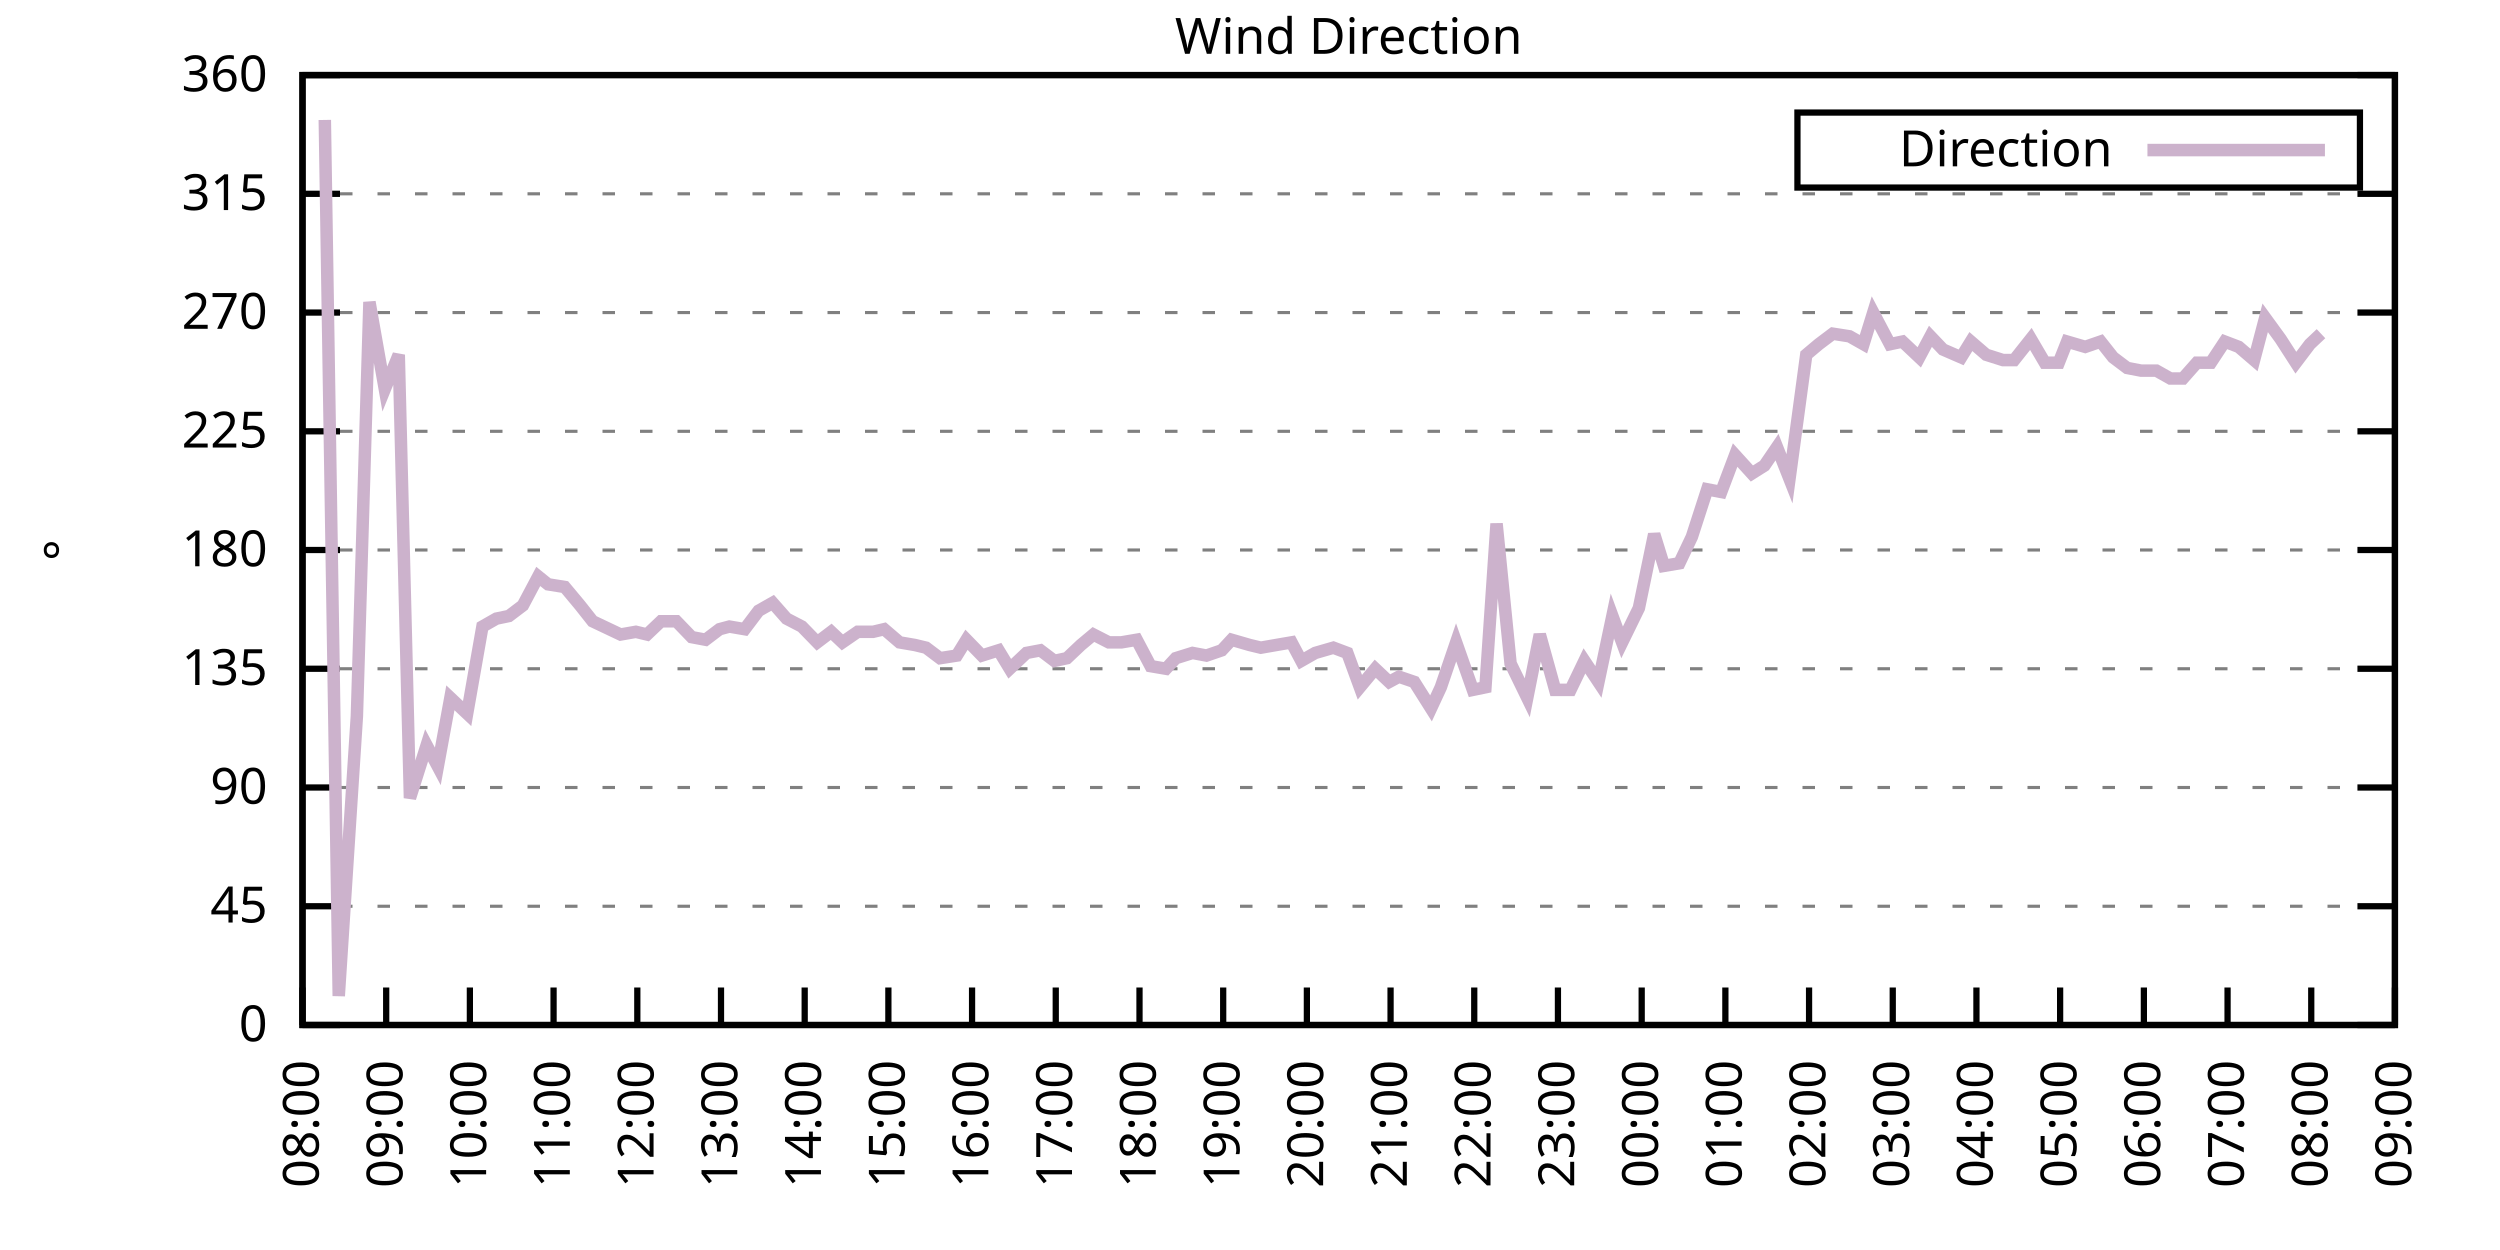
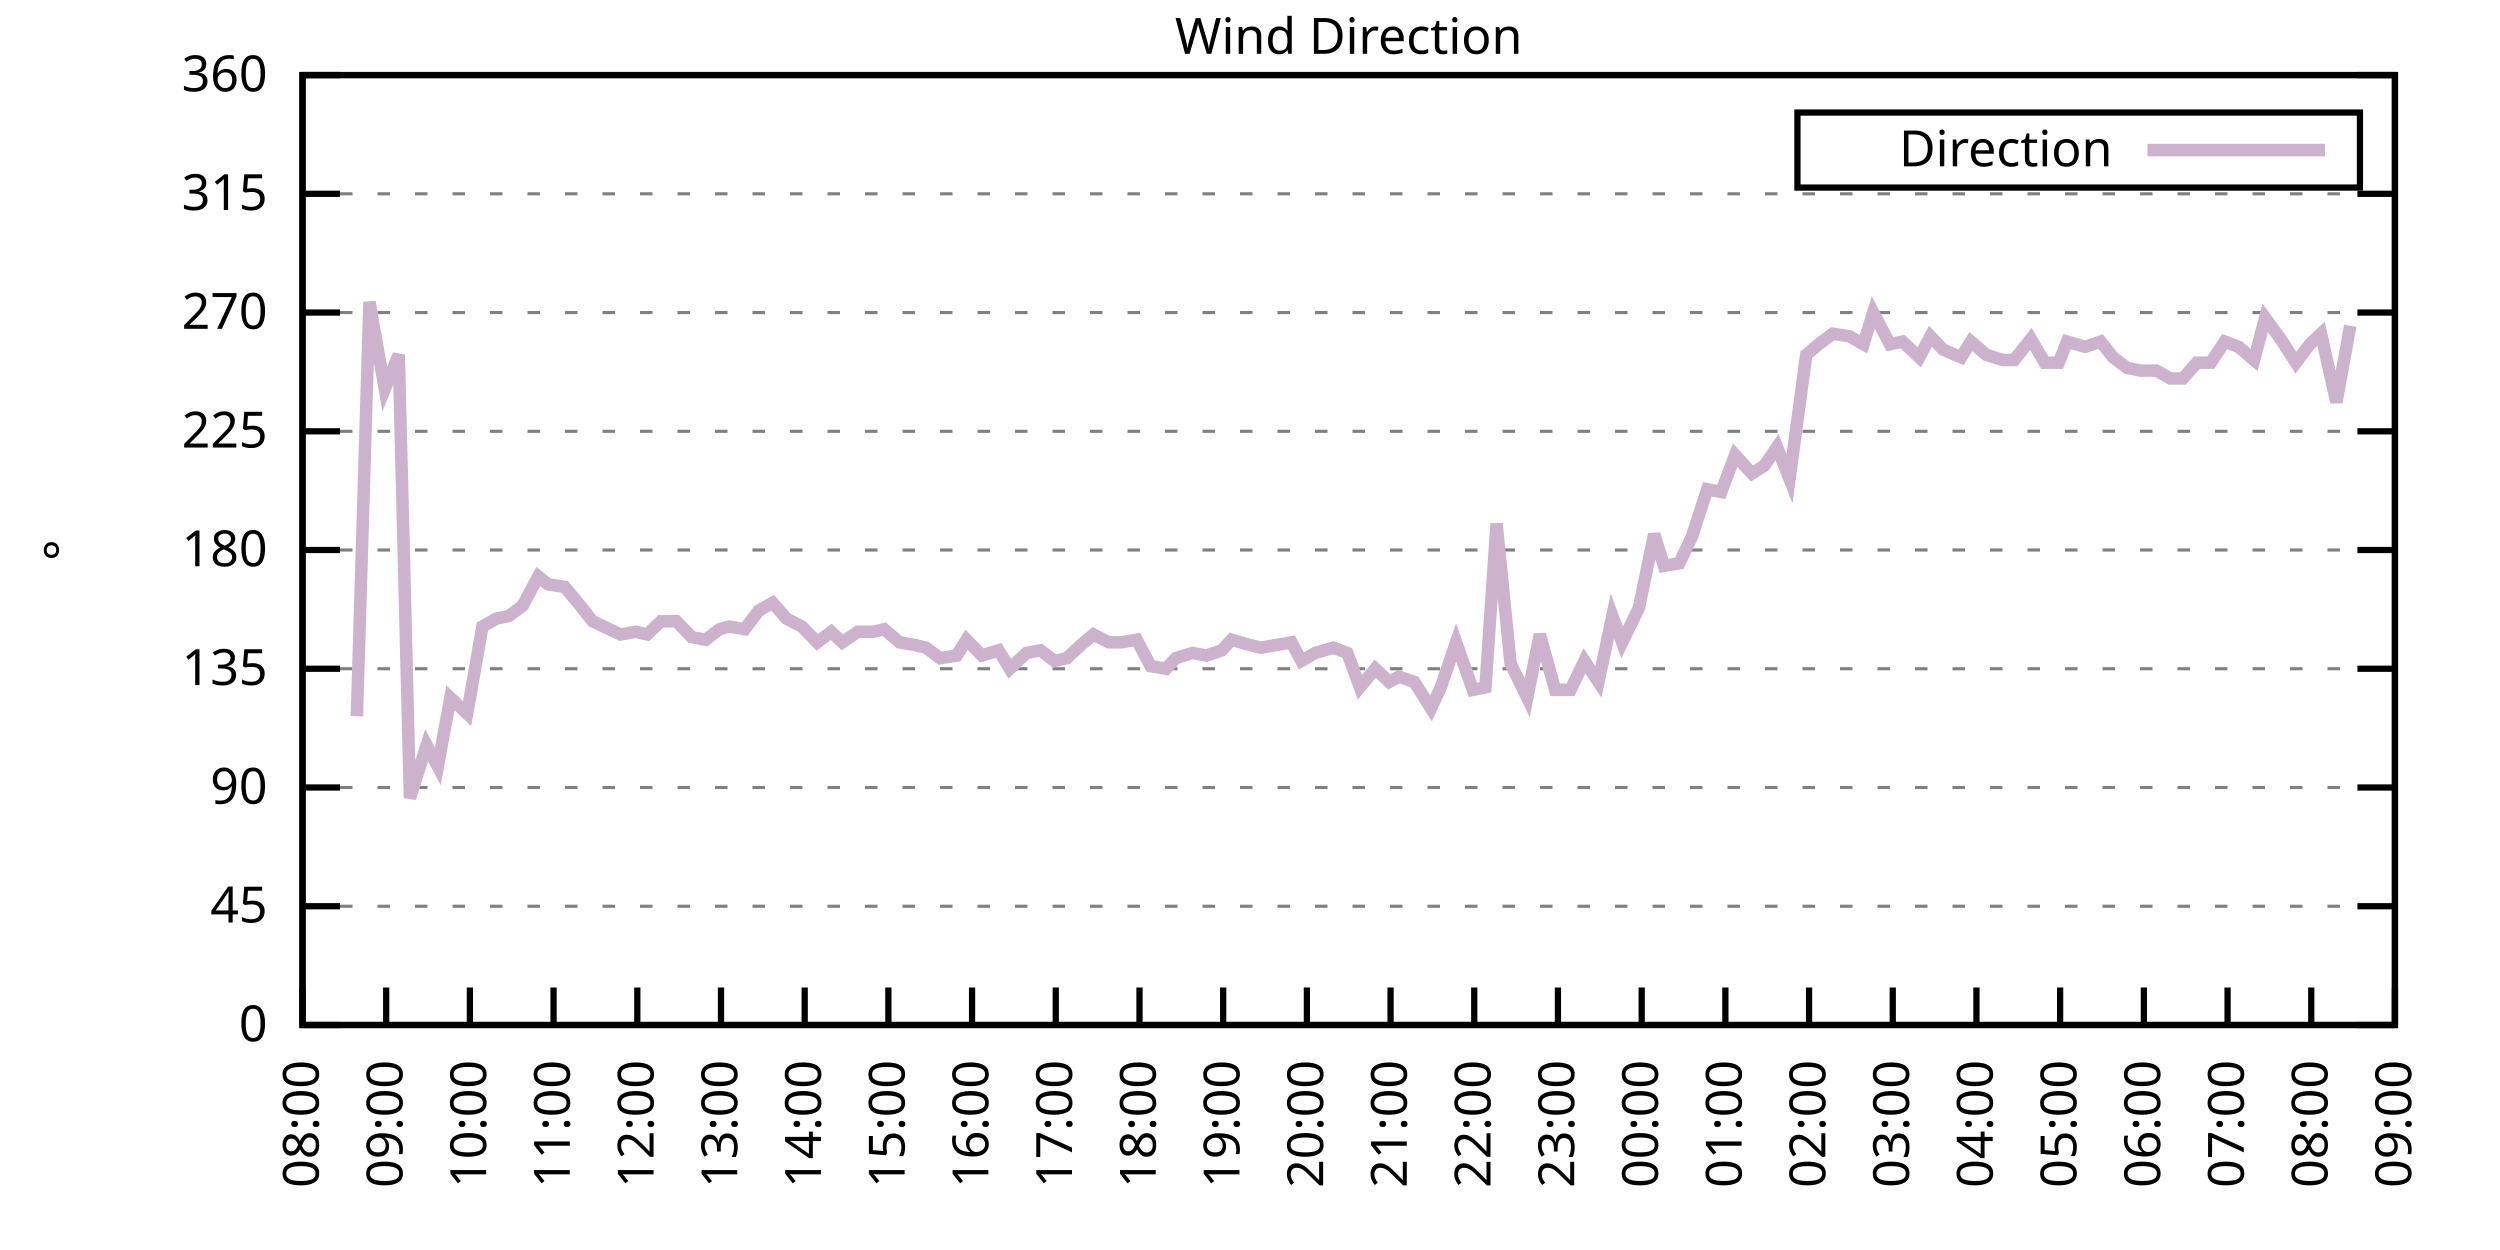
<svg xmlns="http://www.w3.org/2000/svg" xmlns:xlink="http://www.w3.org/1999/xlink" width="400" height="200" viewBox="0 0 400 200">
  <g id="gnuplot_canvas">
    <rect x="0" y="0" width="400" height="200" fill="none" />
    <defs>
      <circle id="gpDot" r="0.5" stroke-width="0.5" stroke="currentColor" />
      <path id="gpPt0" stroke-width="0.333" stroke="currentColor" d="M-1,0 h2 M0,-1 v2" />
      <path id="gpPt1" stroke-width="0.333" stroke="currentColor" d="M-1,-1 L1,1 M1,-1 L-1,1" />
      <path id="gpPt2" stroke-width="0.333" stroke="currentColor" d="M-1,0 L1,0 M0,-1 L0,1 M-1,-1 L1,1 M-1,1 L1,-1" />
      <rect id="gpPt3" stroke-width="0.333" stroke="currentColor" x="-1" y="-1" width="2" height="2" />
      <rect id="gpPt4" stroke-width="0.333" stroke="currentColor" fill="currentColor" x="-1" y="-1" width="2" height="2" />
      <circle id="gpPt5" stroke-width="0.333" stroke="currentColor" cx="0" cy="0" r="1" />
      <use xlink:href="#gpPt5" id="gpPt6" fill="currentColor" stroke="none" />
      <path id="gpPt7" stroke-width="0.333" stroke="currentColor" d="M0,-1.33 L-1.33,0.67 L1.33,0.67 z" />
      <use xlink:href="#gpPt7" id="gpPt8" fill="currentColor" stroke="none" />
      <use xlink:href="#gpPt7" id="gpPt9" stroke="currentColor" transform="rotate(180)" />
      <use xlink:href="#gpPt9" id="gpPt10" fill="currentColor" stroke="none" />
      <use xlink:href="#gpPt3" id="gpPt11" stroke="currentColor" transform="rotate(45)" />
      <use xlink:href="#gpPt11" id="gpPt12" fill="currentColor" stroke="none" />
      <path id="gpPt13" stroke-width="0.333" stroke="currentColor" d="M0,1.330 L1.265,0.411 L0.782,-1.067 L-0.782,-1.076 L-1.265,0.411 z" />
      <use xlink:href="#gpPt13" id="gpPt14" fill="currentColor" stroke="none" />
      <filter id="textbox" filterUnits="objectBoundingBox" x="0" y="0" height="1" width="1">
        <feFlood flood-color="white" flood-opacity="1" result="bgnd" />
        <feComposite in="SourceGraphic" in2="bgnd" operator="atop" />
      </filter>
      <filter id="greybox" filterUnits="objectBoundingBox" x="0" y="0" height="1" width="1">
        <feFlood flood-color="lightgrey" flood-opacity="1" result="grey" />
        <feComposite in="SourceGraphic" in2="grey" operator="atop" />
      </filter>
    </defs>
    <g fill="none" color="white" stroke="currentColor" stroke-width="1.00" stroke-linecap="butt" stroke-linejoin="miter">
</g>
    <g fill="none" color="black" stroke="currentColor" stroke-width="1.00" stroke-linecap="butt" stroke-linejoin="miter">
      <g stroke="none" shape-rendering="crispEdges">
        <polygon fill="rgb(255, 255, 255)" points="48.40,164.00 383.18,164.00 383.18,12.02 48.40,12.02 " />
      </g>
    </g>
    <g fill="none" color="black" stroke="currentColor" stroke-width="1.00" stroke-linecap="butt" stroke-linejoin="miter">
</g>
    <g fill="none" color="black" stroke="black" stroke-width="0.50" stroke-linecap="butt" stroke-linejoin="miter">
</g>
    <g fill="none" color="gray" stroke="currentColor" stroke-width="0.50" stroke-linecap="butt" stroke-linejoin="miter">
      <path stroke="gray" stroke-dasharray="2,4" class="gridline" d="M48.40,164.00 L383.19,164.00  " />
    </g>
    <g fill="none" color="gray" stroke="gray" stroke-width="1.00" stroke-linecap="butt" stroke-linejoin="miter">
</g>
    <g fill="none" color="black" stroke="currentColor" stroke-width="1.00" stroke-linecap="butt" stroke-linejoin="miter">
      <path stroke="black" d="M48.40,164.00 L54.40,164.00 M383.19,164.00 L377.19,164.00  " />
      <g transform="translate(42.80,166.60)" stroke="none" fill="black" font-family="Sans" font-size="8.00" text-anchor="end">
        <text>
          <tspan font-family="Sans"> 0</tspan>
        </text>
      </g>
    </g>
    <g fill="none" color="black" stroke="currentColor" stroke-width="1.00" stroke-linecap="butt" stroke-linejoin="miter">
</g>
    <g fill="none" color="black" stroke="black" stroke-width="0.50" stroke-linecap="butt" stroke-linejoin="miter">
</g>
    <g fill="none" color="gray" stroke="currentColor" stroke-width="0.50" stroke-linecap="butt" stroke-linejoin="miter">
      <path stroke="gray" stroke-dasharray="2,4" class="gridline" d="M48.40,145.00 L383.19,145.00  " />
    </g>
    <g fill="none" color="gray" stroke="gray" stroke-width="1.00" stroke-linecap="butt" stroke-linejoin="miter">
</g>
    <g fill="none" color="black" stroke="currentColor" stroke-width="1.00" stroke-linecap="butt" stroke-linejoin="miter">
      <path stroke="black" d="M48.40,145.00 L54.40,145.00 M383.19,145.00 L377.19,145.00  " />
      <g transform="translate(42.80,147.60)" stroke="none" fill="black" font-family="Sans" font-size="8.00" text-anchor="end">
        <text>
          <tspan font-family="Sans"> 45</tspan>
        </text>
      </g>
    </g>
    <g fill="none" color="black" stroke="currentColor" stroke-width="1.00" stroke-linecap="butt" stroke-linejoin="miter">
</g>
    <g fill="none" color="black" stroke="black" stroke-width="0.50" stroke-linecap="butt" stroke-linejoin="miter">
</g>
    <g fill="none" color="gray" stroke="currentColor" stroke-width="0.50" stroke-linecap="butt" stroke-linejoin="miter">
      <path stroke="gray" stroke-dasharray="2,4" class="gridline" d="M48.40,126.00 L383.19,126.00  " />
    </g>
    <g fill="none" color="gray" stroke="gray" stroke-width="1.00" stroke-linecap="butt" stroke-linejoin="miter">
</g>
    <g fill="none" color="black" stroke="currentColor" stroke-width="1.00" stroke-linecap="butt" stroke-linejoin="miter">
      <path stroke="black" d="M48.40,126.00 L54.40,126.00 M383.19,126.00 L377.19,126.00  " />
      <g transform="translate(42.80,128.60)" stroke="none" fill="black" font-family="Sans" font-size="8.00" text-anchor="end">
        <text>
          <tspan font-family="Sans"> 90</tspan>
        </text>
      </g>
    </g>
    <g fill="none" color="black" stroke="currentColor" stroke-width="1.00" stroke-linecap="butt" stroke-linejoin="miter">
</g>
    <g fill="none" color="black" stroke="black" stroke-width="0.50" stroke-linecap="butt" stroke-linejoin="miter">
</g>
    <g fill="none" color="gray" stroke="currentColor" stroke-width="0.50" stroke-linecap="butt" stroke-linejoin="miter">
      <path stroke="gray" stroke-dasharray="2,4" class="gridline" d="M48.40,107.00 L383.19,107.00  " />
    </g>
    <g fill="none" color="gray" stroke="gray" stroke-width="1.00" stroke-linecap="butt" stroke-linejoin="miter">
</g>
    <g fill="none" color="black" stroke="currentColor" stroke-width="1.00" stroke-linecap="butt" stroke-linejoin="miter">
      <path stroke="black" d="M48.40,107.00 L54.40,107.00 M383.19,107.00 L377.19,107.00  " />
      <g transform="translate(42.80,109.60)" stroke="none" fill="black" font-family="Sans" font-size="8.00" text-anchor="end">
        <text>
          <tspan font-family="Sans"> 135</tspan>
        </text>
      </g>
    </g>
    <g fill="none" color="black" stroke="currentColor" stroke-width="1.00" stroke-linecap="butt" stroke-linejoin="miter">
</g>
    <g fill="none" color="black" stroke="black" stroke-width="0.50" stroke-linecap="butt" stroke-linejoin="miter">
</g>
    <g fill="none" color="gray" stroke="currentColor" stroke-width="0.50" stroke-linecap="butt" stroke-linejoin="miter">
      <path stroke="gray" stroke-dasharray="2,4" class="gridline" d="M48.40,88.00 L383.19,88.00  " />
    </g>
    <g fill="none" color="gray" stroke="gray" stroke-width="1.00" stroke-linecap="butt" stroke-linejoin="miter">
</g>
    <g fill="none" color="black" stroke="currentColor" stroke-width="1.00" stroke-linecap="butt" stroke-linejoin="miter">
      <path stroke="black" d="M48.40,88.00 L54.40,88.00 M383.19,88.00 L377.19,88.00  " />
      <g transform="translate(42.80,90.60)" stroke="none" fill="black" font-family="Sans" font-size="8.00" text-anchor="end">
        <text>
          <tspan font-family="Sans"> 180</tspan>
        </text>
      </g>
    </g>
    <g fill="none" color="black" stroke="currentColor" stroke-width="1.00" stroke-linecap="butt" stroke-linejoin="miter">
</g>
    <g fill="none" color="black" stroke="black" stroke-width="0.50" stroke-linecap="butt" stroke-linejoin="miter">
</g>
    <g fill="none" color="gray" stroke="currentColor" stroke-width="0.50" stroke-linecap="butt" stroke-linejoin="miter">
      <path stroke="gray" stroke-dasharray="2,4" class="gridline" d="M48.40,69.01 L383.19,69.01  " />
    </g>
    <g fill="none" color="gray" stroke="gray" stroke-width="1.00" stroke-linecap="butt" stroke-linejoin="miter">
</g>
    <g fill="none" color="black" stroke="currentColor" stroke-width="1.00" stroke-linecap="butt" stroke-linejoin="miter">
      <path stroke="black" d="M48.40,69.01 L54.40,69.01 M383.19,69.01 L377.19,69.01  " />
      <g transform="translate(42.80,71.61)" stroke="none" fill="black" font-family="Sans" font-size="8.00" text-anchor="end">
        <text>
          <tspan font-family="Sans"> 225</tspan>
        </text>
      </g>
    </g>
    <g fill="none" color="black" stroke="currentColor" stroke-width="1.00" stroke-linecap="butt" stroke-linejoin="miter">
</g>
    <g fill="none" color="black" stroke="black" stroke-width="0.50" stroke-linecap="butt" stroke-linejoin="miter">
</g>
    <g fill="none" color="gray" stroke="currentColor" stroke-width="0.50" stroke-linecap="butt" stroke-linejoin="miter">
      <path stroke="gray" stroke-dasharray="2,4" class="gridline" d="M48.40,50.01 L383.19,50.01  " />
    </g>
    <g fill="none" color="gray" stroke="gray" stroke-width="1.00" stroke-linecap="butt" stroke-linejoin="miter">
</g>
    <g fill="none" color="black" stroke="currentColor" stroke-width="1.00" stroke-linecap="butt" stroke-linejoin="miter">
      <path stroke="black" d="M48.40,50.01 L54.40,50.01 M383.19,50.01 L377.19,50.01  " />
      <g transform="translate(42.80,52.61)" stroke="none" fill="black" font-family="Sans" font-size="8.00" text-anchor="end">
        <text>
          <tspan font-family="Sans"> 270</tspan>
        </text>
      </g>
    </g>
    <g fill="none" color="black" stroke="currentColor" stroke-width="1.00" stroke-linecap="butt" stroke-linejoin="miter">
</g>
    <g fill="none" color="black" stroke="black" stroke-width="0.50" stroke-linecap="butt" stroke-linejoin="miter">
</g>
    <g fill="none" color="gray" stroke="currentColor" stroke-width="0.50" stroke-linecap="butt" stroke-linejoin="miter">
      <path stroke="gray" stroke-dasharray="2,4" class="gridline" d="M48.40,31.01 L383.19,31.01  " />
    </g>
    <g fill="none" color="gray" stroke="gray" stroke-width="1.00" stroke-linecap="butt" stroke-linejoin="miter">
</g>
    <g fill="none" color="black" stroke="currentColor" stroke-width="1.00" stroke-linecap="butt" stroke-linejoin="miter">
      <path stroke="black" d="M48.40,31.01 L54.40,31.01 M383.19,31.01 L377.19,31.01  " />
      <g transform="translate(42.80,33.61)" stroke="none" fill="black" font-family="Sans" font-size="8.00" text-anchor="end">
        <text>
          <tspan font-family="Sans"> 315</tspan>
        </text>
      </g>
    </g>
    <g fill="none" color="black" stroke="currentColor" stroke-width="1.00" stroke-linecap="butt" stroke-linejoin="miter">
</g>
    <g fill="none" color="black" stroke="black" stroke-width="0.50" stroke-linecap="butt" stroke-linejoin="miter">
</g>
    <g fill="none" color="gray" stroke="currentColor" stroke-width="0.50" stroke-linecap="butt" stroke-linejoin="miter">
      <path stroke="gray" stroke-dasharray="2,4" class="gridline" d="M48.40,12.01 L383.19,12.01  " />
    </g>
    <g fill="none" color="gray" stroke="gray" stroke-width="1.00" stroke-linecap="butt" stroke-linejoin="miter">
</g>
    <g fill="none" color="black" stroke="currentColor" stroke-width="1.00" stroke-linecap="butt" stroke-linejoin="miter">
      <path stroke="black" d="M48.40,12.01 L54.40,12.01 M383.19,12.01 L377.19,12.01  " />
      <g transform="translate(42.80,14.61)" stroke="none" fill="black" font-family="Sans" font-size="8.00" text-anchor="end">
        <text>
          <tspan font-family="Sans"> 360</tspan>
        </text>
      </g>
    </g>
    <g fill="none" color="black" stroke="currentColor" stroke-width="1.00" stroke-linecap="butt" stroke-linejoin="miter">
      <path stroke="black" d="M48.40,164.00 L48.40,158.00  " />
      <g transform="translate(51.00,169.60) rotate(270.00)" stroke="none" fill="black" font-family="Sans" font-size="8.00" text-anchor="end">
        <text>
          <tspan font-family="Sans">08:00</tspan>
        </text>
      </g>
    </g>
    <g fill="none" color="black" stroke="currentColor" stroke-width="1.00" stroke-linecap="butt" stroke-linejoin="miter">
      <path stroke="black" d="M61.79,164.00 L61.79,158.00  " />
      <g transform="translate(64.39,169.60) rotate(270.00)" stroke="none" fill="black" font-family="Sans" font-size="8.00" text-anchor="end">
        <text>
          <tspan font-family="Sans">09:00</tspan>
        </text>
      </g>
    </g>
    <g fill="none" color="black" stroke="currentColor" stroke-width="1.00" stroke-linecap="butt" stroke-linejoin="miter">
      <path stroke="black" d="M75.18,164.00 L75.18,158.00  " />
      <g transform="translate(77.78,169.60) rotate(270.00)" stroke="none" fill="black" font-family="Sans" font-size="8.00" text-anchor="end">
        <text>
          <tspan font-family="Sans">10:00</tspan>
        </text>
      </g>
    </g>
    <g fill="none" color="black" stroke="currentColor" stroke-width="1.00" stroke-linecap="butt" stroke-linejoin="miter">
      <path stroke="black" d="M88.57,164.00 L88.57,158.00  " />
      <g transform="translate(91.17,169.60) rotate(270.00)" stroke="none" fill="black" font-family="Sans" font-size="8.00" text-anchor="end">
        <text>
          <tspan font-family="Sans">11:00</tspan>
        </text>
      </g>
    </g>
    <g fill="none" color="black" stroke="currentColor" stroke-width="1.00" stroke-linecap="butt" stroke-linejoin="miter">
      <path stroke="black" d="M101.97,164.00 L101.97,158.00  " />
      <g transform="translate(104.57,169.60) rotate(270.00)" stroke="none" fill="black" font-family="Sans" font-size="8.00" text-anchor="end">
        <text>
          <tspan font-family="Sans">12:00</tspan>
        </text>
      </g>
    </g>
    <g fill="none" color="black" stroke="currentColor" stroke-width="1.00" stroke-linecap="butt" stroke-linejoin="miter">
      <path stroke="black" d="M115.36,164.00 L115.36,158.00  " />
      <g transform="translate(117.96,169.60) rotate(270.00)" stroke="none" fill="black" font-family="Sans" font-size="8.00" text-anchor="end">
        <text>
          <tspan font-family="Sans">13:00</tspan>
        </text>
      </g>
    </g>
    <g fill="none" color="black" stroke="currentColor" stroke-width="1.00" stroke-linecap="butt" stroke-linejoin="miter">
      <path stroke="black" d="M128.75,164.00 L128.75,158.00  " />
      <g transform="translate(131.35,169.60) rotate(270.00)" stroke="none" fill="black" font-family="Sans" font-size="8.00" text-anchor="end">
        <text>
          <tspan font-family="Sans">14:00</tspan>
        </text>
      </g>
    </g>
    <g fill="none" color="black" stroke="currentColor" stroke-width="1.00" stroke-linecap="butt" stroke-linejoin="miter">
      <path stroke="black" d="M142.14,164.00 L142.14,158.00  " />
      <g transform="translate(144.74,169.60) rotate(270.00)" stroke="none" fill="black" font-family="Sans" font-size="8.00" text-anchor="end">
        <text>
          <tspan font-family="Sans">15:00</tspan>
        </text>
      </g>
    </g>
    <g fill="none" color="black" stroke="currentColor" stroke-width="1.00" stroke-linecap="butt" stroke-linejoin="miter">
      <path stroke="black" d="M155.53,164.00 L155.53,158.00  " />
      <g transform="translate(158.13,169.60) rotate(270.00)" stroke="none" fill="black" font-family="Sans" font-size="8.00" text-anchor="end">
        <text>
          <tspan font-family="Sans">16:00</tspan>
        </text>
      </g>
    </g>
    <g fill="none" color="black" stroke="currentColor" stroke-width="1.00" stroke-linecap="butt" stroke-linejoin="miter">
      <path stroke="black" d="M168.92,164.00 L168.92,158.00  " />
      <g transform="translate(171.52,169.60) rotate(270.00)" stroke="none" fill="black" font-family="Sans" font-size="8.00" text-anchor="end">
        <text>
          <tspan font-family="Sans">17:00</tspan>
        </text>
      </g>
    </g>
    <g fill="none" color="black" stroke="currentColor" stroke-width="1.00" stroke-linecap="butt" stroke-linejoin="miter">
      <path stroke="black" d="M182.32,164.00 L182.32,158.00  " />
      <g transform="translate(184.92,169.60) rotate(270.00)" stroke="none" fill="black" font-family="Sans" font-size="8.00" text-anchor="end">
        <text>
          <tspan font-family="Sans">18:00</tspan>
        </text>
      </g>
    </g>
    <g fill="none" color="black" stroke="currentColor" stroke-width="1.00" stroke-linecap="butt" stroke-linejoin="miter">
      <path stroke="black" d="M195.71,164.00 L195.71,158.00  " />
      <g transform="translate(198.31,169.60) rotate(270.00)" stroke="none" fill="black" font-family="Sans" font-size="8.00" text-anchor="end">
        <text>
          <tspan font-family="Sans">19:00</tspan>
        </text>
      </g>
    </g>
    <g fill="none" color="black" stroke="currentColor" stroke-width="1.00" stroke-linecap="butt" stroke-linejoin="miter">
      <path stroke="black" d="M209.10,164.00 L209.10,158.00  " />
      <g transform="translate(211.70,169.60) rotate(270.00)" stroke="none" fill="black" font-family="Sans" font-size="8.00" text-anchor="end">
        <text>
          <tspan font-family="Sans">20:00</tspan>
        </text>
      </g>
    </g>
    <g fill="none" color="black" stroke="currentColor" stroke-width="1.00" stroke-linecap="butt" stroke-linejoin="miter">
      <path stroke="black" d="M222.49,164.00 L222.49,158.00  " />
      <g transform="translate(225.09,169.60) rotate(270.00)" stroke="none" fill="black" font-family="Sans" font-size="8.00" text-anchor="end">
        <text>
          <tspan font-family="Sans">21:00</tspan>
        </text>
      </g>
    </g>
    <g fill="none" color="black" stroke="currentColor" stroke-width="1.00" stroke-linecap="butt" stroke-linejoin="miter">
      <path stroke="black" d="M235.88,164.00 L235.88,158.00  " />
      <g transform="translate(238.48,169.60) rotate(270.00)" stroke="none" fill="black" font-family="Sans" font-size="8.00" text-anchor="end">
        <text>
          <tspan font-family="Sans">22:00</tspan>
        </text>
      </g>
    </g>
    <g fill="none" color="black" stroke="currentColor" stroke-width="1.00" stroke-linecap="butt" stroke-linejoin="miter">
      <path stroke="black" d="M249.27,164.00 L249.27,158.00  " />
      <g transform="translate(251.87,169.60) rotate(270.00)" stroke="none" fill="black" font-family="Sans" font-size="8.00" text-anchor="end">
        <text>
          <tspan font-family="Sans">23:00</tspan>
        </text>
      </g>
    </g>
    <g fill="none" color="black" stroke="currentColor" stroke-width="1.00" stroke-linecap="butt" stroke-linejoin="miter">
      <path stroke="black" d="M262.67,164.00 L262.67,158.00  " />
      <g transform="translate(265.27,169.60) rotate(270.00)" stroke="none" fill="black" font-family="Sans" font-size="8.00" text-anchor="end">
        <text>
          <tspan font-family="Sans">00:00</tspan>
        </text>
      </g>
    </g>
    <g fill="none" color="black" stroke="currentColor" stroke-width="1.00" stroke-linecap="butt" stroke-linejoin="miter">
      <path stroke="black" d="M276.06,164.00 L276.06,158.00  " />
      <g transform="translate(278.66,169.60) rotate(270.00)" stroke="none" fill="black" font-family="Sans" font-size="8.00" text-anchor="end">
        <text>
          <tspan font-family="Sans">01:00</tspan>
        </text>
      </g>
    </g>
    <g fill="none" color="black" stroke="currentColor" stroke-width="1.00" stroke-linecap="butt" stroke-linejoin="miter">
      <path stroke="black" d="M289.45,164.00 L289.45,158.00  " />
      <g transform="translate(292.05,169.60) rotate(270.00)" stroke="none" fill="black" font-family="Sans" font-size="8.00" text-anchor="end">
        <text>
          <tspan font-family="Sans">02:00</tspan>
        </text>
      </g>
    </g>
    <g fill="none" color="black" stroke="currentColor" stroke-width="1.00" stroke-linecap="butt" stroke-linejoin="miter">
      <path stroke="black" d="M302.84,164.00 L302.84,158.00  " />
      <g transform="translate(305.44,169.60) rotate(270.00)" stroke="none" fill="black" font-family="Sans" font-size="8.00" text-anchor="end">
        <text>
          <tspan font-family="Sans">03:00</tspan>
        </text>
      </g>
    </g>
    <g fill="none" color="black" stroke="currentColor" stroke-width="1.00" stroke-linecap="butt" stroke-linejoin="miter">
      <path stroke="black" d="M316.23,164.00 L316.23,158.00  " />
      <g transform="translate(318.83,169.60) rotate(270.00)" stroke="none" fill="black" font-family="Sans" font-size="8.00" text-anchor="end">
        <text>
          <tspan font-family="Sans">04:00</tspan>
        </text>
      </g>
    </g>
    <g fill="none" color="black" stroke="currentColor" stroke-width="1.00" stroke-linecap="butt" stroke-linejoin="miter">
      <path stroke="black" d="M329.62,164.00 L329.62,158.00  " />
      <g transform="translate(332.22,169.60) rotate(270.00)" stroke="none" fill="black" font-family="Sans" font-size="8.00" text-anchor="end">
        <text>
          <tspan font-family="Sans">05:00</tspan>
        </text>
      </g>
    </g>
    <g fill="none" color="black" stroke="currentColor" stroke-width="1.00" stroke-linecap="butt" stroke-linejoin="miter">
      <path stroke="black" d="M343.02,164.00 L343.02,158.00  " />
      <g transform="translate(345.62,169.60) rotate(270.00)" stroke="none" fill="black" font-family="Sans" font-size="8.00" text-anchor="end">
        <text>
          <tspan font-family="Sans">06:00</tspan>
        </text>
      </g>
    </g>
    <g fill="none" color="black" stroke="currentColor" stroke-width="1.00" stroke-linecap="butt" stroke-linejoin="miter">
      <path stroke="black" d="M356.41,164.00 L356.41,158.00  " />
      <g transform="translate(359.01,169.60) rotate(270.00)" stroke="none" fill="black" font-family="Sans" font-size="8.00" text-anchor="end">
        <text>
          <tspan font-family="Sans">07:00</tspan>
        </text>
      </g>
    </g>
    <g fill="none" color="black" stroke="currentColor" stroke-width="1.00" stroke-linecap="butt" stroke-linejoin="miter">
      <path stroke="black" d="M369.80,164.00 L369.80,158.00  " />
      <g transform="translate(372.40,169.60) rotate(270.00)" stroke="none" fill="black" font-family="Sans" font-size="8.00" text-anchor="end">
        <text>
          <tspan font-family="Sans">08:00</tspan>
        </text>
      </g>
    </g>
    <g fill="none" color="black" stroke="currentColor" stroke-width="1.00" stroke-linecap="butt" stroke-linejoin="miter">
      <path stroke="black" d="M383.19,164.00 L383.19,158.00  " />
      <g transform="translate(385.79,169.60) rotate(270.00)" stroke="none" fill="black" font-family="Sans" font-size="8.00" text-anchor="end">
        <text>
          <tspan font-family="Sans">09:00</tspan>
        </text>
      </g>
    </g>
    <g fill="none" color="black" stroke="currentColor" stroke-width="1.00" stroke-linecap="butt" stroke-linejoin="miter">
</g>
    <g fill="none" color="black" stroke="currentColor" stroke-width="1.00" stroke-linecap="butt" stroke-linejoin="miter">
      <path stroke="black" d="M48.40,12.01 L48.40,164.00 L383.19,164.00 L383.19,12.01 L48.40,12.01 Z  " />
    </g>
    <g fill="none" color="black" stroke="currentColor" stroke-width="1.00" stroke-linecap="butt" stroke-linejoin="miter">
</g>
    <g fill="none" color="black" stroke="currentColor" stroke-width="1.00" stroke-linecap="butt" stroke-linejoin="miter">
      <path stroke="black" d="M287.59,30.01 L287.59,18.01 L377.59,18.01 L377.59,30.01 L287.59,30.01 Z  " />
    </g>
    <g id="Wind_direction_plot_1">
      <g fill="none" color="white" stroke="black" stroke-width="2.00" stroke-linecap="butt" stroke-linejoin="miter">
</g>
      <g fill="none" color="black" stroke="currentColor" stroke-width="2.00" stroke-linecap="butt" stroke-linejoin="miter">
        <g transform="translate(337.99,26.61)" stroke="none" fill="black" font-family="Sans" font-size="8.00" text-anchor="end">
          <text>
            <tspan font-family="Sans">Direction</tspan>
          </text>
        </g>
      </g>
      <g fill="none" color="black" stroke="currentColor" stroke-width="2.00" stroke-linecap="butt" stroke-linejoin="miter">
-         <path stroke="rgb(204, 178, 204)" d="M343.59,24.01 L371.99,24.01 M51.97,19.19 L54.20,159.36 L57.10,114.60 L59.11,48.32 L61.57,62.25 L63.80,56.76   L65.59,127.69 L68.26,119.25 L70.05,122.62 L72.06,111.65 L74.74,114.18 L77.19,100.25 L79.42,98.98 L81.43,98.56   L83.66,96.87 L86.12,92.23 L87.68,93.49 L90.36,93.92 L92.82,96.87 L94.82,99.40 L96.61,100.25 L99.29,101.52   L101.74,101.09 L103.53,101.52 L105.76,99.40 L108.22,99.40 L110.67,101.94 L112.90,102.36 L115.13,100.67 L116.70,100.25   L119.15,100.67 L121.38,97.72 L123.62,96.45 L125.85,98.98 L128.30,100.25 L130.76,102.78 L132.99,101.09 L134.78,102.78   L137.23,101.09 L139.69,101.09 L141.47,100.67 L143.93,102.78 L146.38,103.20 L148.17,103.63 L150.40,105.31 L153.08,104.89   L154.64,102.36 L157.10,104.89 L159.77,104.05 L161.56,107.00 L164.24,104.47 L166.47,104.05 L168.70,105.74 L170.71,105.31   L172.94,103.20 L174.95,101.52 L177.41,102.78 L179.41,102.78 L181.87,102.36 L184.10,106.58 L186.56,107.00 L188.12,105.31   L190.80,104.47 L193.03,104.89 L195.48,104.05 L197.05,102.36 L199.95,103.20 L201.73,103.63 L204.19,103.20 L206.64,102.78   L208.21,105.74 L210.44,104.47 L213.34,103.63 L215.57,104.47 L217.58,109.96 L220.04,107.00 L222.27,109.11 L223.83,108.27   L226.29,109.11 L228.96,113.34 L230.53,109.96 L232.98,102.78 L235.66,110.38 L237.67,109.96 L239.45,83.78 L241.69,106.16   L244.36,111.65 L246.37,101.52 L248.83,110.38 L251.28,110.38 L253.51,105.74 L255.75,109.11 L257.98,98.56 L259.54,102.78   L262.22,97.29 L264.67,85.47 L266.24,90.54 L268.69,90.12 L270.70,85.89 L273.16,78.29 L275.39,78.72 L277.62,72.81   L280.30,75.76 L282.31,74.49 L284.32,71.54 L286.32,76.61 L289.00,56.76 L291.01,55.07 L293.24,53.39 L295.92,53.81   L298.15,55.07 L299.72,50.01 L302.39,55.07 L304.40,54.65 L307.08,57.18 L308.87,53.81 L310.88,55.92 L313.78,57.18   L315.34,54.65 L317.79,56.76 L320.47,57.61 L322.26,57.61 L324.94,54.23 L327.17,58.03 L329.40,58.03 L330.74,54.65   L333.64,55.50 L336.10,54.65 L338.10,57.18 L340.34,58.87 L342.57,59.30 L345.02,59.30 L347.26,60.56 L349.26,60.56   L351.50,58.03 L353.73,58.03 L355.96,54.65 L358.19,55.50 L360.65,57.61 L362.43,50.85 L364.89,54.23 L367.34,58.03   L369.58,55.07 L371.36,53.39  " />
+         <path stroke="rgb(204, 178, 204)" d="M343.59,24.01 L371.99,24.01 M57.10,114.60 L59.11,48.32 L61.57,62.25 L63.80,56.76 L65.59,127.69 L68.26,119.25   L70.05,122.62 L72.06,111.65 L74.74,114.18 L77.19,100.25 L79.42,98.98 L81.43,98.56 L83.66,96.87 L86.12,92.23   L87.68,93.49 L90.36,93.92 L92.82,96.87 L94.82,99.40 L96.61,100.25 L99.29,101.52 L101.74,101.09 L103.53,101.52   L105.76,99.40 L108.22,99.40 L110.67,101.94 L112.90,102.36 L115.13,100.67 L116.70,100.25 L119.15,100.67 L121.38,97.72   L123.62,96.45 L125.85,98.98 L128.30,100.25 L130.76,102.78 L132.99,101.09 L134.78,102.78 L137.23,101.09 L139.69,101.09   L141.47,100.67 L143.93,102.78 L146.38,103.20 L148.17,103.63 L150.40,105.31 L153.08,104.89 L154.64,102.36 L157.10,104.89   L159.77,104.05 L161.56,107.00 L164.24,104.47 L166.47,104.05 L168.70,105.74 L170.71,105.31 L172.94,103.20 L174.95,101.52   L177.41,102.78 L179.41,102.78 L181.87,102.36 L184.10,106.58 L186.56,107.00 L188.12,105.31 L190.80,104.47 L193.03,104.89   L195.48,104.05 L197.05,102.36 L199.95,103.20 L201.73,103.63 L204.19,103.20 L206.64,102.78 L208.21,105.74 L210.44,104.47   L213.34,103.63 L215.57,104.47 L217.58,109.96 L220.04,107.00 L222.27,109.11 L223.83,108.27 L226.29,109.11 L228.96,113.34   L230.53,109.96 L232.98,102.78 L235.66,110.38 L237.67,109.96 L239.45,83.78 L241.69,106.16 L244.36,111.65 L246.37,101.52   L248.83,110.38 L251.28,110.38 L253.51,105.74 L255.75,109.11 L257.98,98.56 L259.54,102.78 L262.22,97.29 L264.67,85.47   L266.24,90.54 L268.69,90.12 L270.70,85.89 L273.16,78.29 L275.39,78.72 L277.62,72.81 L280.30,75.76 L282.31,74.49   L284.32,71.54 L286.32,76.61 L289.00,56.76 L291.01,55.07 L293.24,53.39 L295.92,53.81 L298.15,55.07 L299.72,50.01   L302.39,55.07 L304.40,54.65 L307.08,57.18 L308.87,53.81 L310.88,55.92 L313.78,57.18 L315.34,54.65 L317.79,56.76   L320.47,57.61 L322.26,57.61 L324.94,54.23 L327.17,58.03 L329.40,58.03 L330.74,54.65 L333.64,55.50 L336.10,54.65   L338.10,57.18 L340.34,58.87 L342.57,59.30 L345.02,59.30 L347.26,60.56 L349.26,60.56 L351.50,58.03 L353.73,58.03   L355.96,54.65 L358.19,55.50 L360.65,57.61 L362.43,50.85 L364.89,54.23 L367.34,58.03 L369.58,55.07 L371.36,53.39   L373.82,64.36 L376.05,52.12  " />
      </g>
    </g>
    <g fill="none" color="black" stroke="currentColor" stroke-width="2.00" stroke-linecap="butt" stroke-linejoin="miter">
</g>
    <g fill="none" color="black" stroke="black" stroke-width="1.00" stroke-linecap="butt" stroke-linejoin="miter">
</g>
    <g fill="none" color="black" stroke="currentColor" stroke-width="1.00" stroke-linecap="butt" stroke-linejoin="miter">
      <path stroke="black" d="M48.40,12.01 L48.40,164.00 L383.19,164.00 L383.19,12.01 L48.40,12.01 Z  " />
      <g transform="translate(12.80,88.01) rotate(270.00)" stroke="none" fill="black" font-family="Sans" font-size="8.00" text-anchor="middle">
        <text>
          <tspan font-family="Sans">°</tspan>
        </text>
      </g>
    </g>
    <g fill="none" color="black" stroke="currentColor" stroke-width="1.00" stroke-linecap="butt" stroke-linejoin="miter">
</g>
    <g fill="none" color="black" stroke="currentColor" stroke-width="1.00" stroke-linecap="butt" stroke-linejoin="miter">
      <g transform="translate(215.79,8.61)" stroke="none" fill="black" font-family="Sans" font-size="8.00" text-anchor="middle">
        <text>
          <tspan font-family="Sans">Wind Direction</tspan>
        </text>
      </g>
    </g>
    <g fill="none" color="black" stroke="currentColor" stroke-width="1.00" stroke-linecap="butt" stroke-linejoin="miter">
</g>
  </g>
</svg>
